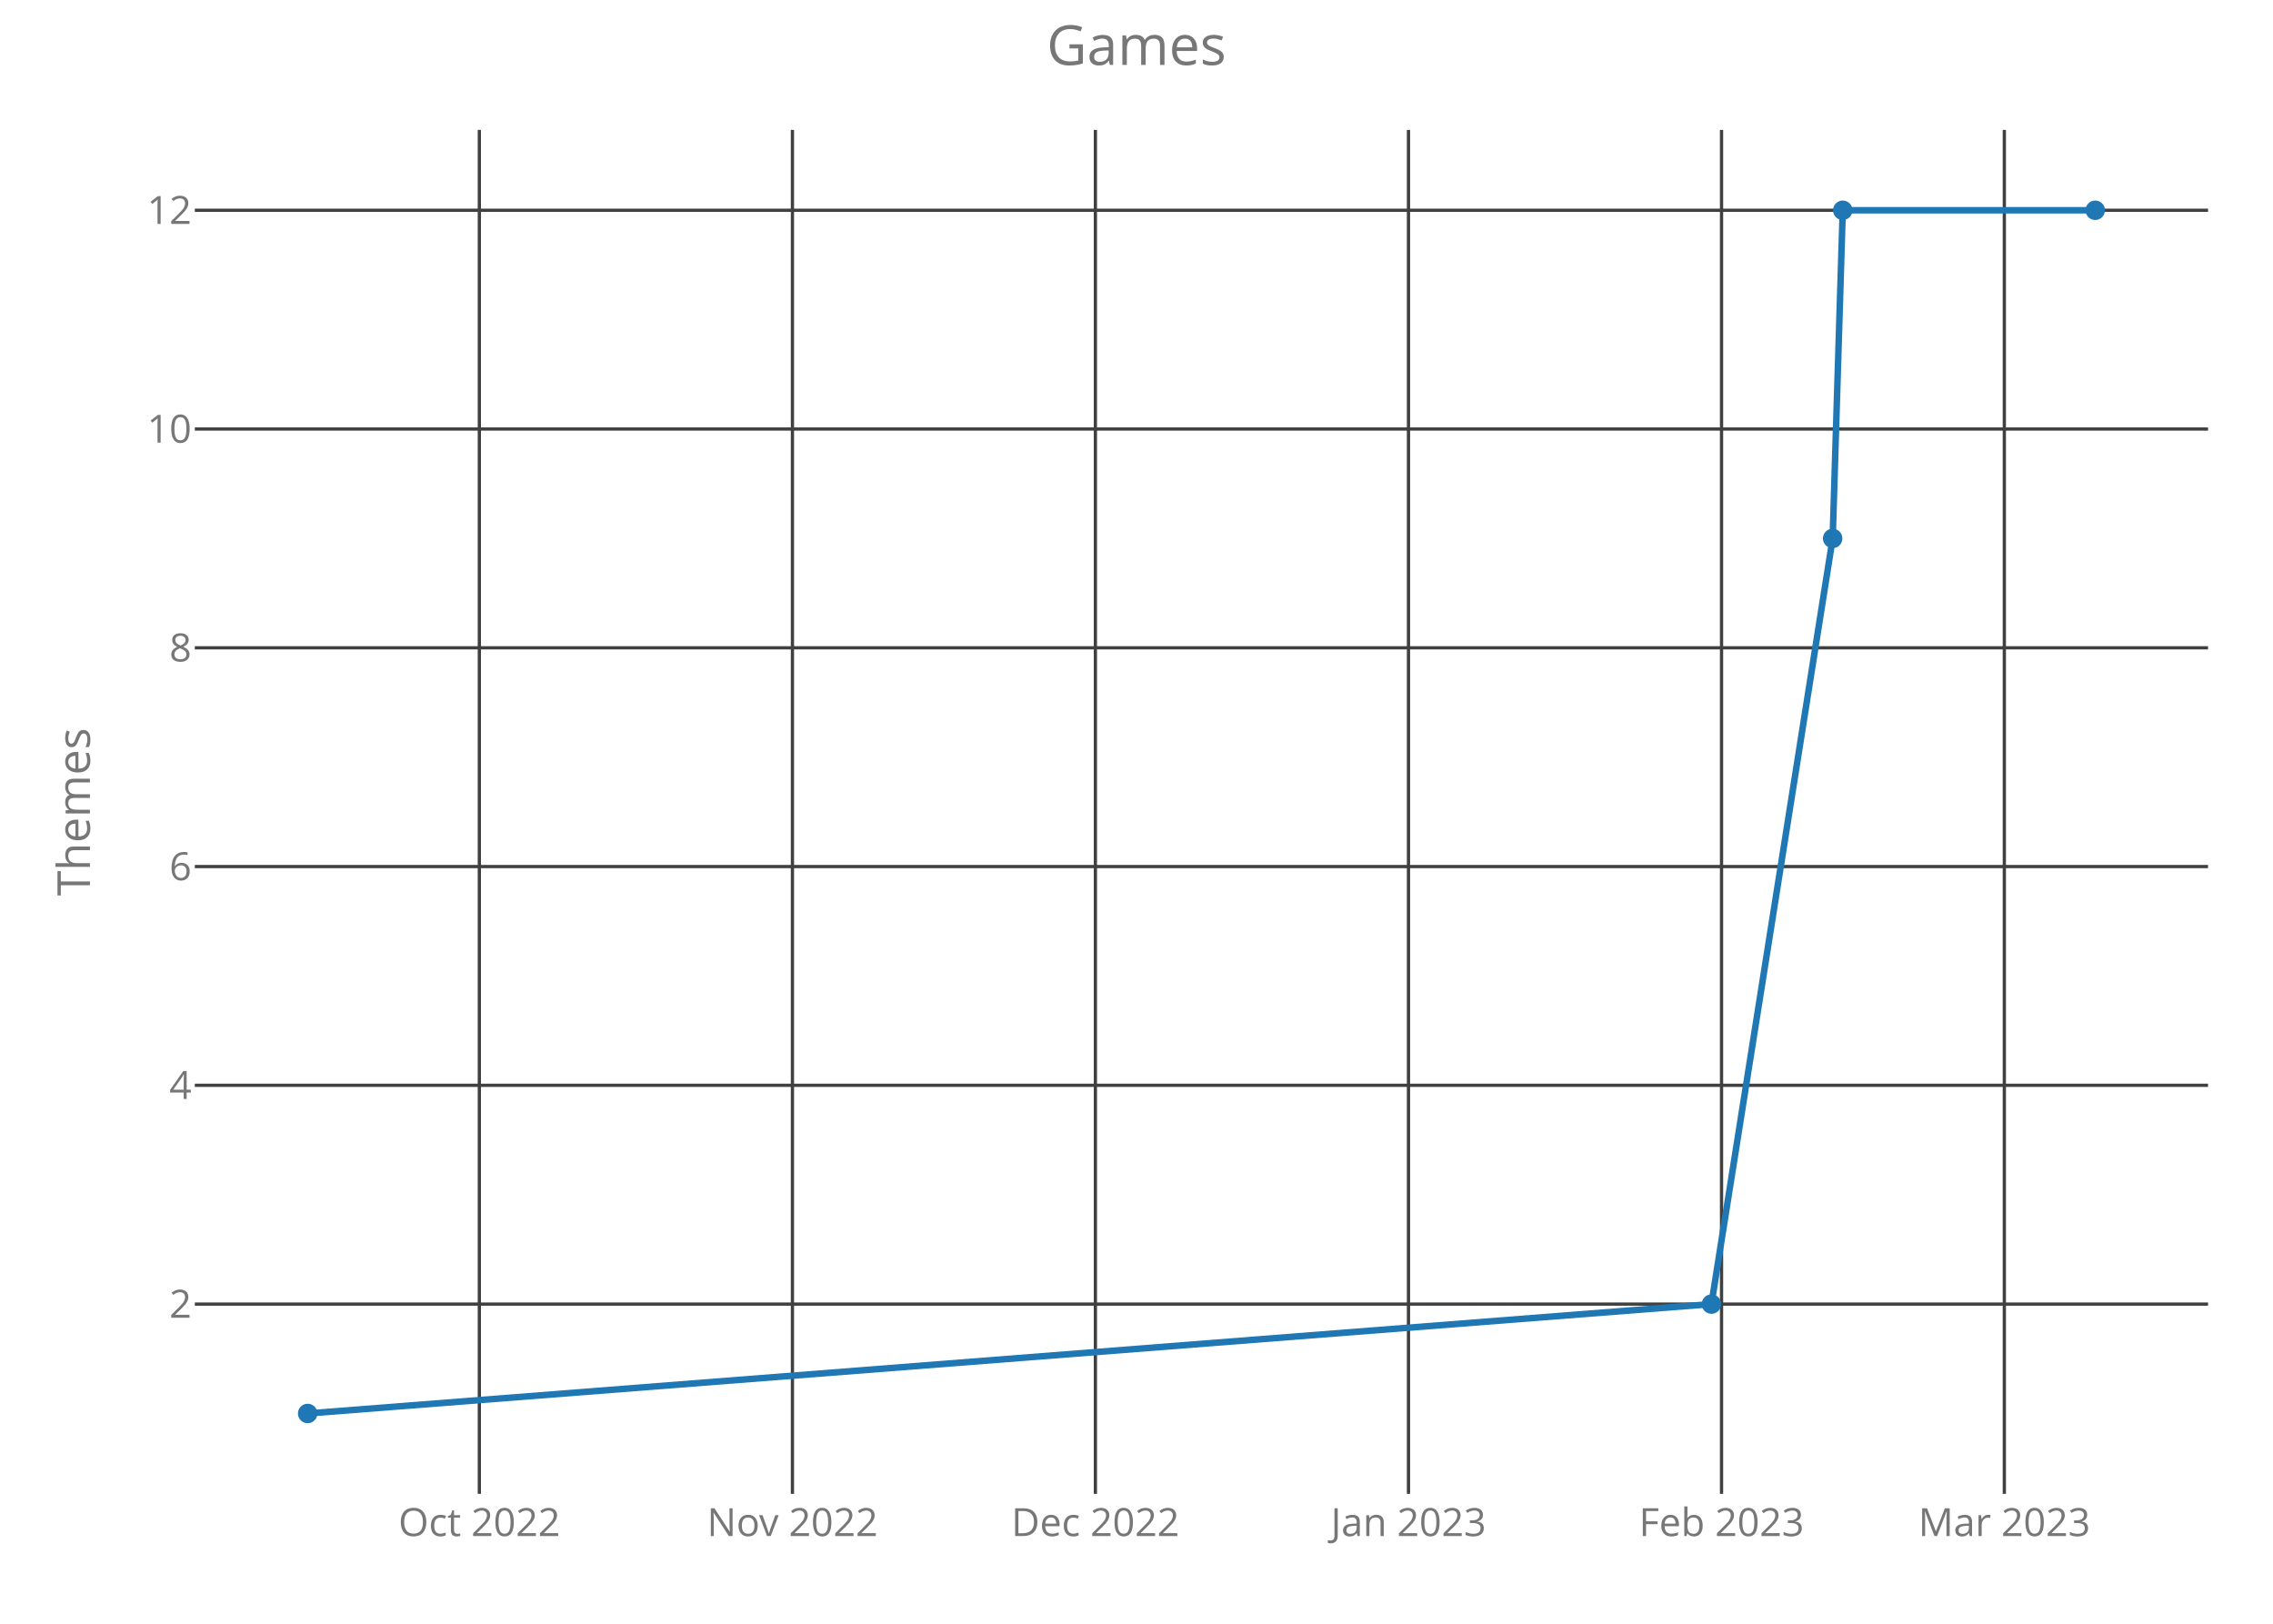
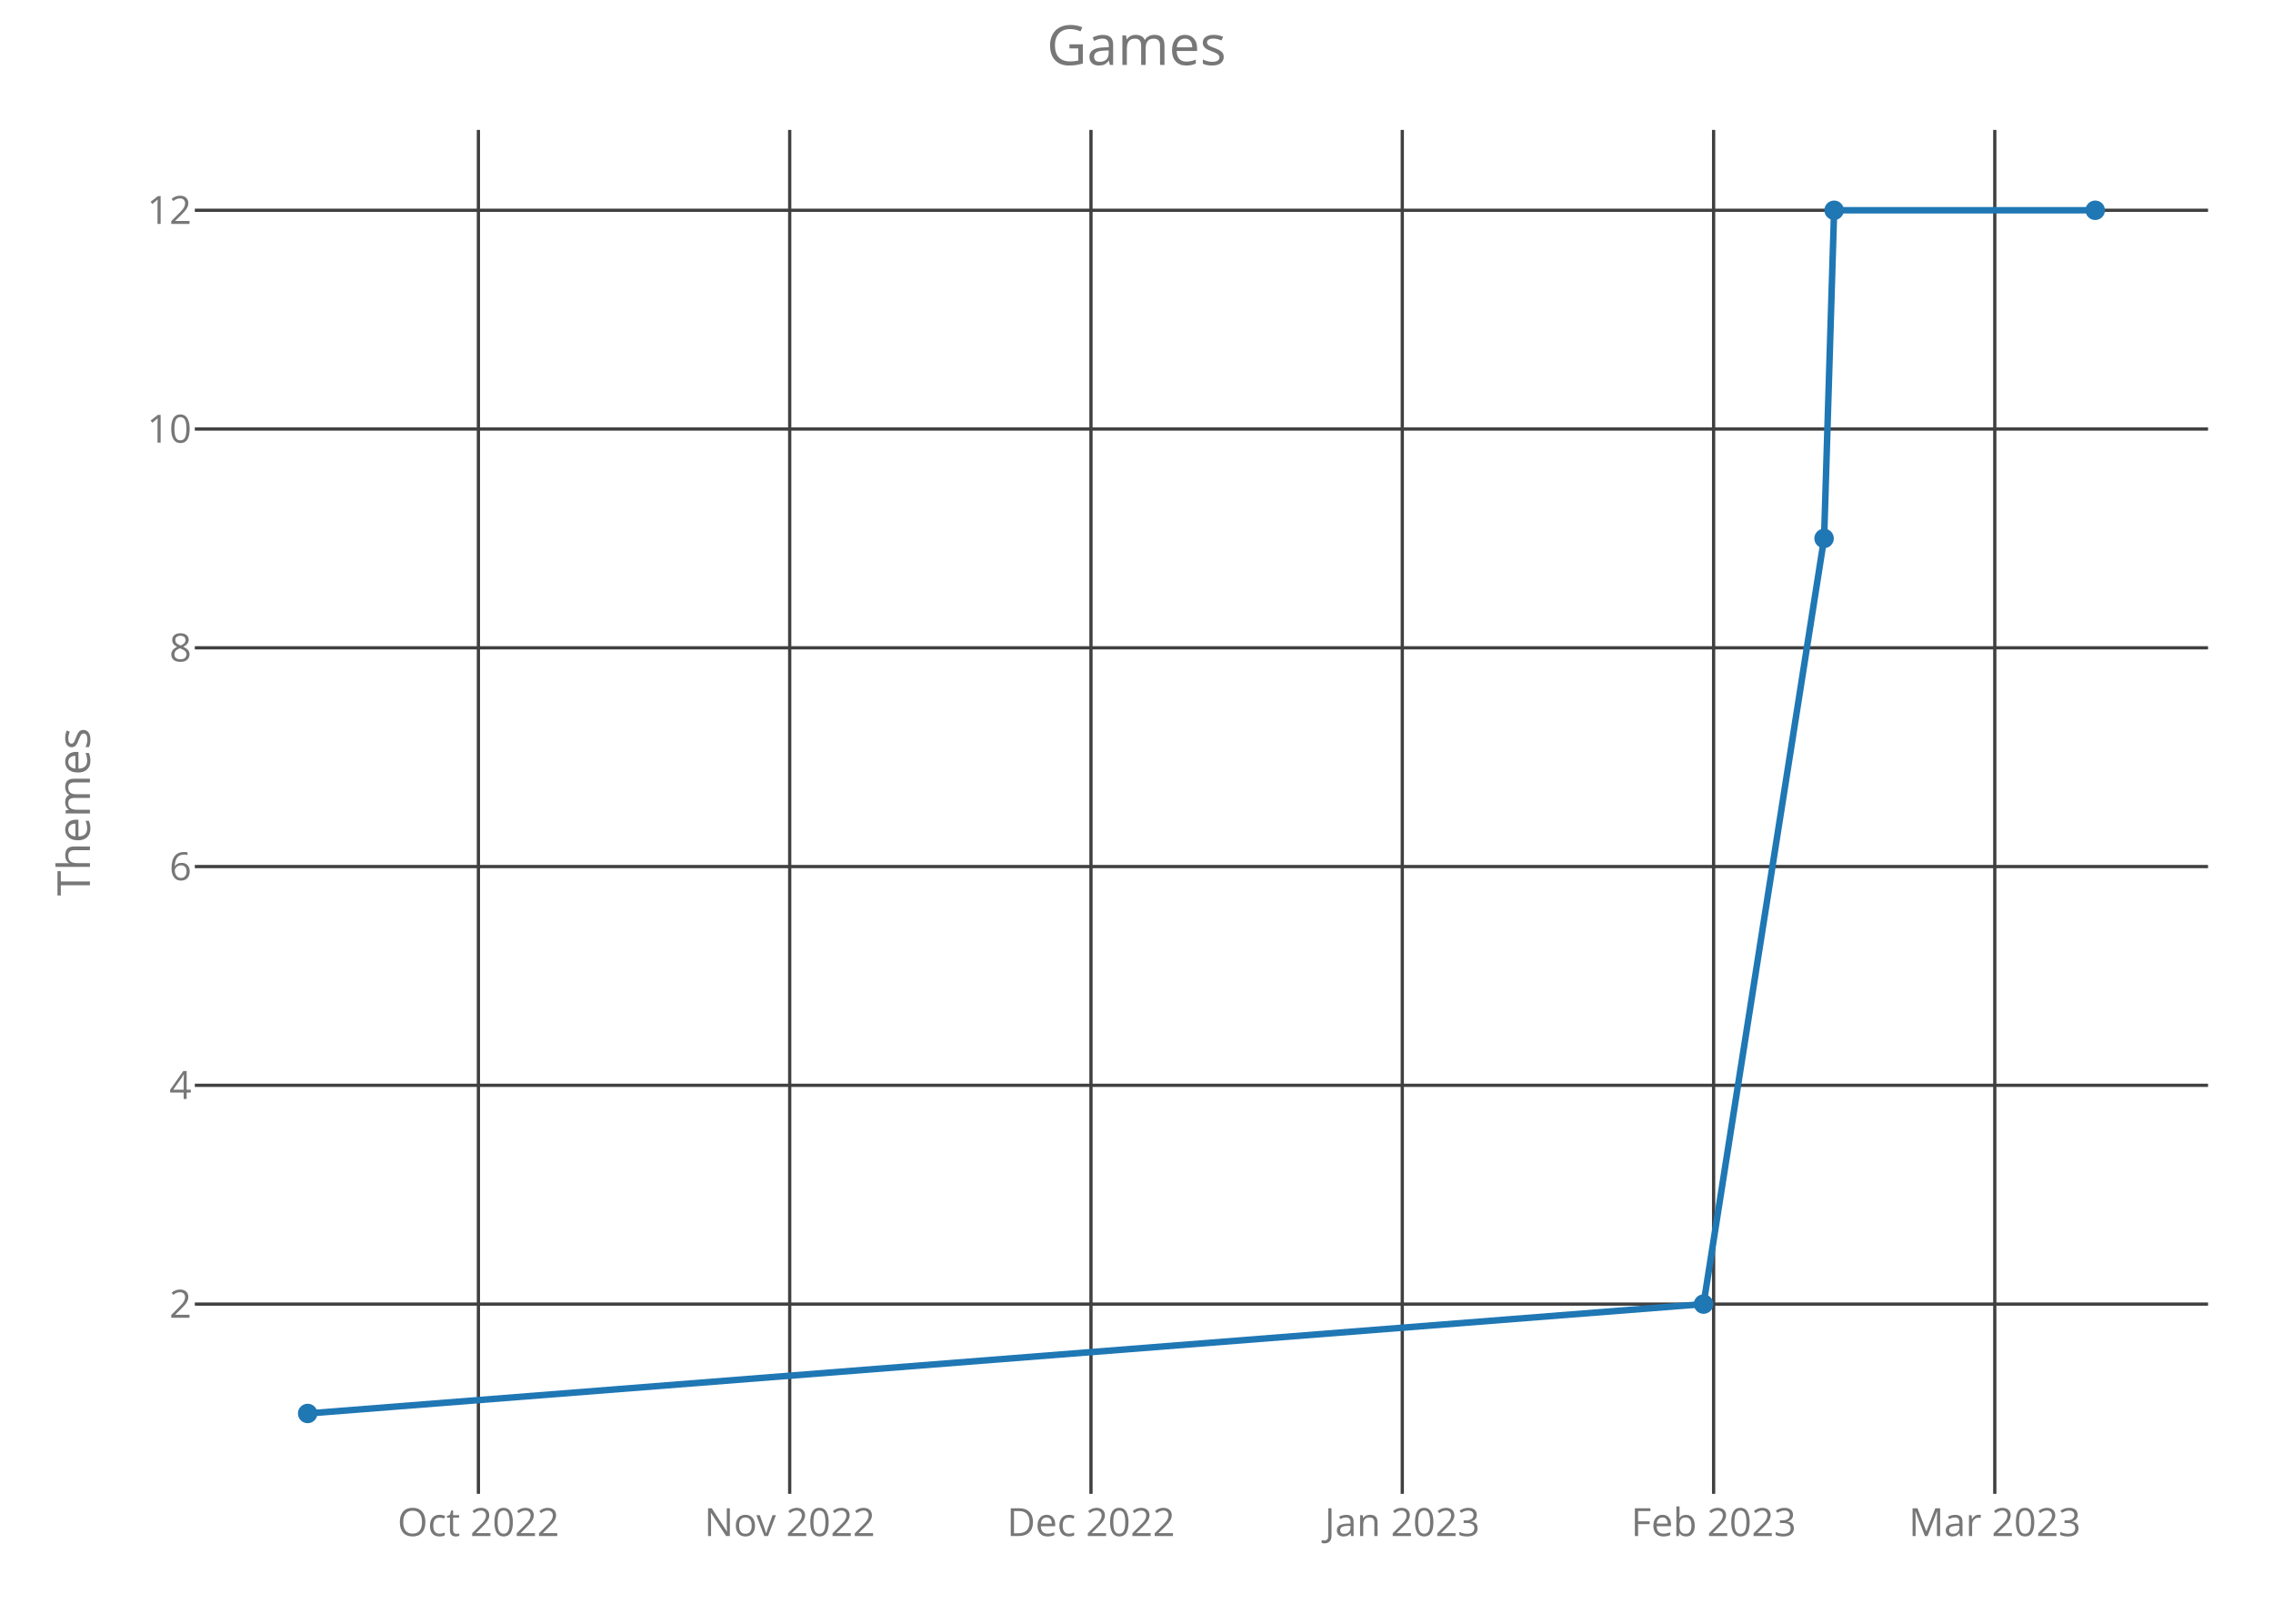
<svg xmlns="http://www.w3.org/2000/svg" class="main-svg" width="700" height="500" style="" viewBox="0 0 700 500">
  <rect x="0" y="0" width="700" height="500" style="fill: rgb(0, 0, 0); fill-opacity: 0;" />
-   <defs id="defs-4450fc">
+   <defs id="defs-67da42">
    <g class="clips">
-       <clipPath id="clip4450fcxyplot" class="plotclip">
+       <clipPath id="clip67da42xyplot" class="plotclip">
        <rect width="620" height="420" />
      </clipPath>
-       <clipPath class="axesclip" id="clip4450fcx">
+       <clipPath class="axesclip" id="clip67da42x">
        <rect x="60" y="0" width="620" height="500" />
      </clipPath>
-       <clipPath class="axesclip" id="clip4450fcy">
+       <clipPath class="axesclip" id="clip67da42y">
        <rect x="0" y="40" width="700" height="420" />
      </clipPath>
-       <clipPath class="axesclip" id="clip4450fcxy">
+       <clipPath class="axesclip" id="clip67da42xy">
        <rect x="60" y="40" width="620" height="420" />
      </clipPath>
    </g>
    <g class="gradients" />
  </defs>
  <g class="bglayer">
    <rect class="bg" x="60" y="40" width="620" height="420" style="fill: rgb(0, 0, 0); fill-opacity: 0; stroke-width: 0;" />
  </g>
  <g class="layer-below">
    <g class="imagelayer" />
    <g class="shapelayer" />
  </g>
  <g class="cartesianlayer">
    <g class="subplot xy">
      <g class="layer-subplot">
        <g class="shapelayer" />
        <g class="imagelayer" />
      </g>
      <g class="gridlayer">
        <g class="x">
-           <path class="xgrid crisp" transform="translate(147.62,0)" d="M0,40v420" style="stroke: rgb(64, 64, 64); stroke-opacity: 1; stroke-width: 1px;" />
-           <path class="xgrid crisp" transform="translate(244.04,0)" d="M0,40v420" style="stroke: rgb(64, 64, 64); stroke-opacity: 1; stroke-width: 1px;" />
-           <path class="xgrid crisp" transform="translate(337.34,0)" d="M0,40v420" style="stroke: rgb(64, 64, 64); stroke-opacity: 1; stroke-width: 1px;" />
-           <path class="xgrid crisp" transform="translate(433.76,0)" d="M0,40v420" style="stroke: rgb(64, 64, 64); stroke-opacity: 1; stroke-width: 1px;" />
-           <path class="xgrid crisp" transform="translate(530.17,0)" d="M0,40v420" style="stroke: rgb(64, 64, 64); stroke-opacity: 1; stroke-width: 1px;" />
-           <path class="xgrid crisp" transform="translate(617.26,0)" d="M0,40v420" style="stroke: rgb(64, 64, 64); stroke-opacity: 1; stroke-width: 1px;" />
+           <path class="xgrid crisp" transform="translate(147.33,0)" d="M0,40v420" style="stroke: rgb(64, 64, 64); stroke-opacity: 1; stroke-width: 1px;" />
+           <path class="xgrid crisp" transform="translate(243.2,0)" d="M0,40v420" style="stroke: rgb(64, 64, 64); stroke-opacity: 1; stroke-width: 1px;" />
+           <path class="xgrid crisp" transform="translate(335.98,0)" d="M0,40v420" style="stroke: rgb(64, 64, 64); stroke-opacity: 1; stroke-width: 1px;" />
+           <path class="xgrid crisp" transform="translate(431.85,0)" d="M0,40v420" style="stroke: rgb(64, 64, 64); stroke-opacity: 1; stroke-width: 1px;" />
+           <path class="xgrid crisp" transform="translate(527.73,0)" d="M0,40v420" style="stroke: rgb(64, 64, 64); stroke-opacity: 1; stroke-width: 1px;" />
+           <path class="xgrid crisp" transform="translate(614.32,0)" d="M0,40v420" style="stroke: rgb(64, 64, 64); stroke-opacity: 1; stroke-width: 1px;" />
        </g>
        <g class="y">
          <path class="ygrid crisp" transform="translate(0,401.57)" d="M60,0h620" style="stroke: rgb(64, 64, 64); stroke-opacity: 1; stroke-width: 1px;" />
          <path class="ygrid crisp" transform="translate(0,334.2)" d="M60,0h620" style="stroke: rgb(64, 64, 64); stroke-opacity: 1; stroke-width: 1px;" />
          <path class="ygrid crisp" transform="translate(0,266.84)" d="M60,0h620" style="stroke: rgb(64, 64, 64); stroke-opacity: 1; stroke-width: 1px;" />
          <path class="ygrid crisp" transform="translate(0,199.48)" d="M60,0h620" style="stroke: rgb(64, 64, 64); stroke-opacity: 1; stroke-width: 1px;" />
          <path class="ygrid crisp" transform="translate(0,132.11)" d="M60,0h620" style="stroke: rgb(64, 64, 64); stroke-opacity: 1; stroke-width: 1px;" />
          <path class="ygrid crisp" transform="translate(0,64.75)" d="M60,0h620" style="stroke: rgb(64, 64, 64); stroke-opacity: 1; stroke-width: 1px;" />
        </g>
      </g>
      <g class="zerolinelayer" />
      <path class="xlines-below crisp" d="M0,0" style="fill: none;" />
      <path class="ylines-below crisp" d="M0,0" style="fill: none;" />
      <g class="overlines-below" />
      <g class="xaxislayer-below">
        <g class="xtick">
-           <text text-anchor="middle" x="0" y="473" transform="translate(147.62,0)" style="font-family: 'Open Sans'; font-size: 12px; fill: rgb(119, 119, 119); fill-opacity: 1; white-space: pre;">Oct 2022</text>
+           <text text-anchor="middle" x="0" y="473" transform="translate(147.33,0)" style="font-family: 'Open Sans'; font-size: 12px; fill: rgb(119, 119, 119); fill-opacity: 1; white-space: pre;">Oct 2022</text>
        </g>
        <g class="xtick">
-           <text text-anchor="middle" x="0" y="473" transform="translate(244.04,0)" style="font-family: 'Open Sans'; font-size: 12px; fill: rgb(119, 119, 119); fill-opacity: 1; white-space: pre;">Nov 2022</text>
+           <text text-anchor="middle" x="0" y="473" transform="translate(243.2,0)" style="font-family: 'Open Sans'; font-size: 12px; fill: rgb(119, 119, 119); fill-opacity: 1; white-space: pre;">Nov 2022</text>
        </g>
        <g class="xtick">
-           <text text-anchor="middle" x="0" y="473" transform="translate(337.34,0)" style="font-family: 'Open Sans'; font-size: 12px; fill: rgb(119, 119, 119); fill-opacity: 1; white-space: pre;">Dec 2022</text>
+           <text text-anchor="middle" x="0" y="473" transform="translate(335.98,0)" style="font-family: 'Open Sans'; font-size: 12px; fill: rgb(119, 119, 119); fill-opacity: 1; white-space: pre;">Dec 2022</text>
        </g>
        <g class="xtick">
-           <text text-anchor="middle" x="0" y="473" transform="translate(433.76,0)" style="font-family: 'Open Sans'; font-size: 12px; fill: rgb(119, 119, 119); fill-opacity: 1; white-space: pre;">Jan 2023</text>
+           <text text-anchor="middle" x="0" y="473" transform="translate(431.85,0)" style="font-family: 'Open Sans'; font-size: 12px; fill: rgb(119, 119, 119); fill-opacity: 1; white-space: pre;">Jan 2023</text>
        </g>
        <g class="xtick">
-           <text text-anchor="middle" x="0" y="473" transform="translate(530.17,0)" style="font-family: 'Open Sans'; font-size: 12px; fill: rgb(119, 119, 119); fill-opacity: 1; white-space: pre;">Feb 2023</text>
+           <text text-anchor="middle" x="0" y="473" transform="translate(527.73,0)" style="font-family: 'Open Sans'; font-size: 12px; fill: rgb(119, 119, 119); fill-opacity: 1; white-space: pre;">Feb 2023</text>
        </g>
        <g class="xtick">
-           <text text-anchor="middle" x="0" y="473" transform="translate(617.26,0)" style="font-family: 'Open Sans'; font-size: 12px; fill: rgb(119, 119, 119); fill-opacity: 1; white-space: pre;">Mar 2023</text>
+           <text text-anchor="middle" x="0" y="473" transform="translate(614.32,0)" style="font-family: 'Open Sans'; font-size: 12px; fill: rgb(119, 119, 119); fill-opacity: 1; white-space: pre;">Mar 2023</text>
        </g>
      </g>
      <g class="yaxislayer-below">
        <g class="ytick">
          <text text-anchor="end" x="59" y="4.2" transform="translate(0,401.57)" style="font-family: 'Open Sans'; font-size: 12px; fill: rgb(119, 119, 119); fill-opacity: 1; white-space: pre;">2</text>
        </g>
        <g class="ytick">
          <text text-anchor="end" x="59" y="4.2" transform="translate(0,334.2)" style="font-family: 'Open Sans'; font-size: 12px; fill: rgb(119, 119, 119); fill-opacity: 1; white-space: pre;">4</text>
        </g>
        <g class="ytick">
          <text text-anchor="end" x="59" y="4.2" transform="translate(0,266.84)" style="font-family: 'Open Sans'; font-size: 12px; fill: rgb(119, 119, 119); fill-opacity: 1; white-space: pre;">6</text>
        </g>
        <g class="ytick">
          <text text-anchor="end" x="59" y="4.2" transform="translate(0,199.48)" style="font-family: 'Open Sans'; font-size: 12px; fill: rgb(119, 119, 119); fill-opacity: 1; white-space: pre;">8</text>
        </g>
        <g class="ytick">
          <text text-anchor="end" x="59" y="4.2" transform="translate(0,132.11)" style="font-family: 'Open Sans'; font-size: 12px; fill: rgb(119, 119, 119); fill-opacity: 1; white-space: pre;">10</text>
        </g>
        <g class="ytick">
          <text text-anchor="end" x="59" y="4.2" transform="translate(0,64.75)" style="font-family: 'Open Sans'; font-size: 12px; fill: rgb(119, 119, 119); fill-opacity: 1; white-space: pre;">12</text>
        </g>
      </g>
      <g class="overaxes-below" />
-       <g class="plot" transform="translate(60,40)" clip-path="url('#clip4450fcxyplot')">
+       <g class="plot" transform="translate(60,40)" clip-path="url('#clip67da42xyplot')">
        <g class="scatterlayer mlayer">
-           <g class="trace scatter trace0c22e3" style="stroke-miterlimit: 2; opacity: 1;">
+           <g class="trace scatter trace4203cd" style="stroke-miterlimit: 2; opacity: 1;">
            <g class="fills" />
            <g class="errorbars" />
            <g class="lines">
-               <path class="js-line" d="M34.75,395.25L467.06,361.57L504.39,125.8L507.5,24.75L585.25,24.75" style="vector-effect: non-scaling-stroke; fill: none; stroke: rgb(31, 119, 180); stroke-opacity: 1; stroke-width: 2px; opacity: 1;" />
+               <path class="js-line" d="M34.75,395.25L464.63,361.57L501.75,125.8L504.84,24.75L585.25,24.75" style="vector-effect: non-scaling-stroke; fill: none; stroke: rgb(31, 119, 180); stroke-opacity: 1; stroke-width: 2px; opacity: 1;" />
            </g>
            <g class="points">
              <path class="point" transform="translate(34.75,395.25)" d="M3,0A3,3 0 1,1 0,-3A3,3 0 0,1 3,0Z" style="opacity: 1; stroke-width: 0px; fill: rgb(31, 119, 180); fill-opacity: 1;" />
-               <path class="point" transform="translate(467.06,361.57)" d="M3,0A3,3 0 1,1 0,-3A3,3 0 0,1 3,0Z" style="opacity: 1; stroke-width: 0px; fill: rgb(31, 119, 180); fill-opacity: 1;" />
-               <path class="point" transform="translate(504.39,125.8)" d="M3,0A3,3 0 1,1 0,-3A3,3 0 0,1 3,0Z" style="opacity: 1; stroke-width: 0px; fill: rgb(31, 119, 180); fill-opacity: 1;" />
-               <path class="point" transform="translate(507.5,24.75)" d="M3,0A3,3 0 1,1 0,-3A3,3 0 0,1 3,0Z" style="opacity: 1; stroke-width: 0px; fill: rgb(31, 119, 180); fill-opacity: 1;" />
+               <path class="point" transform="translate(464.63,361.57)" d="M3,0A3,3 0 1,1 0,-3A3,3 0 0,1 3,0Z" style="opacity: 1; stroke-width: 0px; fill: rgb(31, 119, 180); fill-opacity: 1;" />
+               <path class="point" transform="translate(501.75,125.8)" d="M3,0A3,3 0 1,1 0,-3A3,3 0 0,1 3,0Z" style="opacity: 1; stroke-width: 0px; fill: rgb(31, 119, 180); fill-opacity: 1;" />
+               <path class="point" transform="translate(504.84,24.75)" d="M3,0A3,3 0 1,1 0,-3A3,3 0 0,1 3,0Z" style="opacity: 1; stroke-width: 0px; fill: rgb(31, 119, 180); fill-opacity: 1;" />
              <path class="point" transform="translate(585.25,24.75)" d="M3,0A3,3 0 1,1 0,-3A3,3 0 0,1 3,0Z" style="opacity: 1; stroke-width: 0px; fill: rgb(31, 119, 180); fill-opacity: 1;" />
            </g>
            <g class="text" />
          </g>
        </g>
      </g>
      <g class="overplot" />
      <path class="xlines-above" />
      <path class="ylines-above" />
      <g class="overlines-above" />
      <g class="xaxislayer-above" />
      <g class="yaxislayer-above" />
      <g class="overaxes-above" />
    </g>
  </g>
  <g class="polarlayer" />
  <g class="ternarylayer" />
  <g class="geolayer" />
  <g class="funnelarealayer" />
  <g class="pielayer" />
  <g class="treemaplayer" />
  <g class="sunburstlayer" />
  <g class="glimages" />
-   <defs id="topdefs-4450fc">
+   <defs id="topdefs-67da42">
    <g class="clips" />
  </defs>
  <g class="layer-above">
    <g class="imagelayer" />
    <g class="shapelayer" />
  </g>
  <g class="infolayer">
    <g class="g-gtitle">
      <text class="gtitle" x="350" y="20" text-anchor="middle" dy="0em" style="font-family: 'Open Sans'; font-size: 17px; fill: rgb(119, 119, 119); opacity: 1; font-weight: normal; white-space: pre;">Games</text>
    </g>
    <g class="g-xtitle" />
    <g class="g-ytitle">
      <text class="ytitle" transform="rotate(-90,27.7,250)" x="27.7" y="250" text-anchor="middle" style="font-family: 'Open Sans'; font-size: 14px; fill: rgb(119, 119, 119); opacity: 1; font-weight: normal; white-space: pre;">Themes</text>
    </g>
  </g>
</svg>
